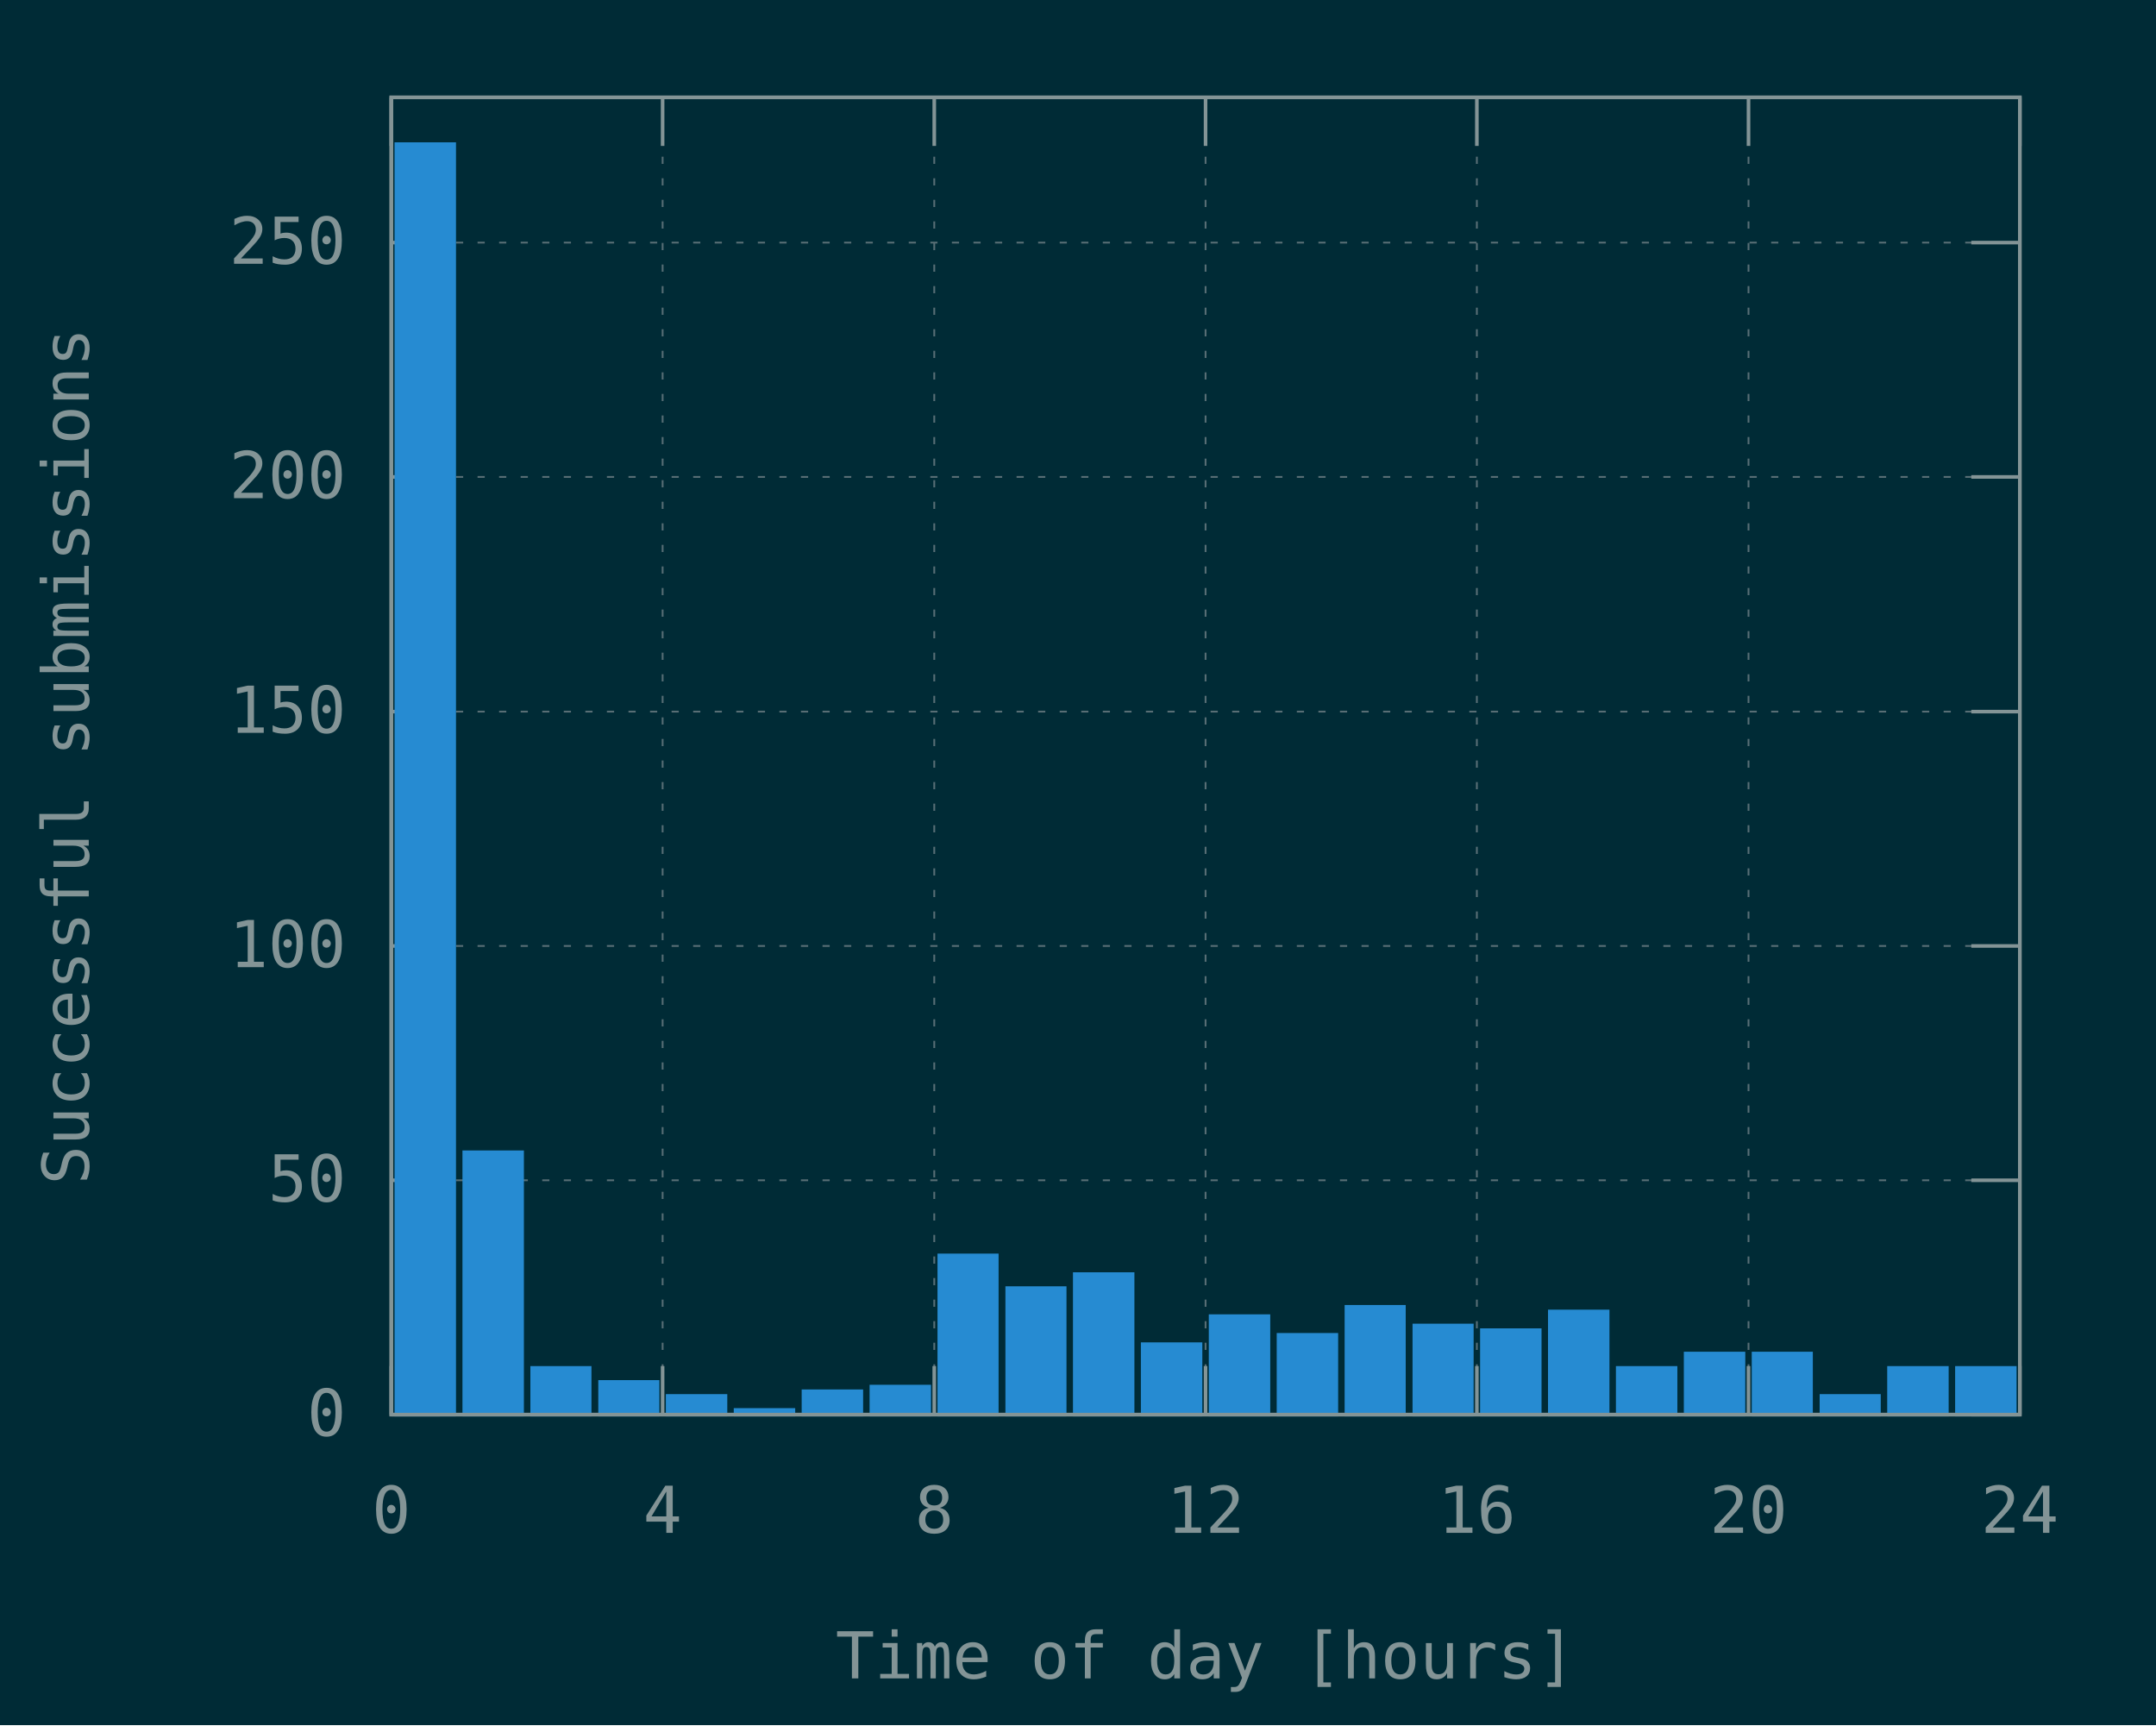
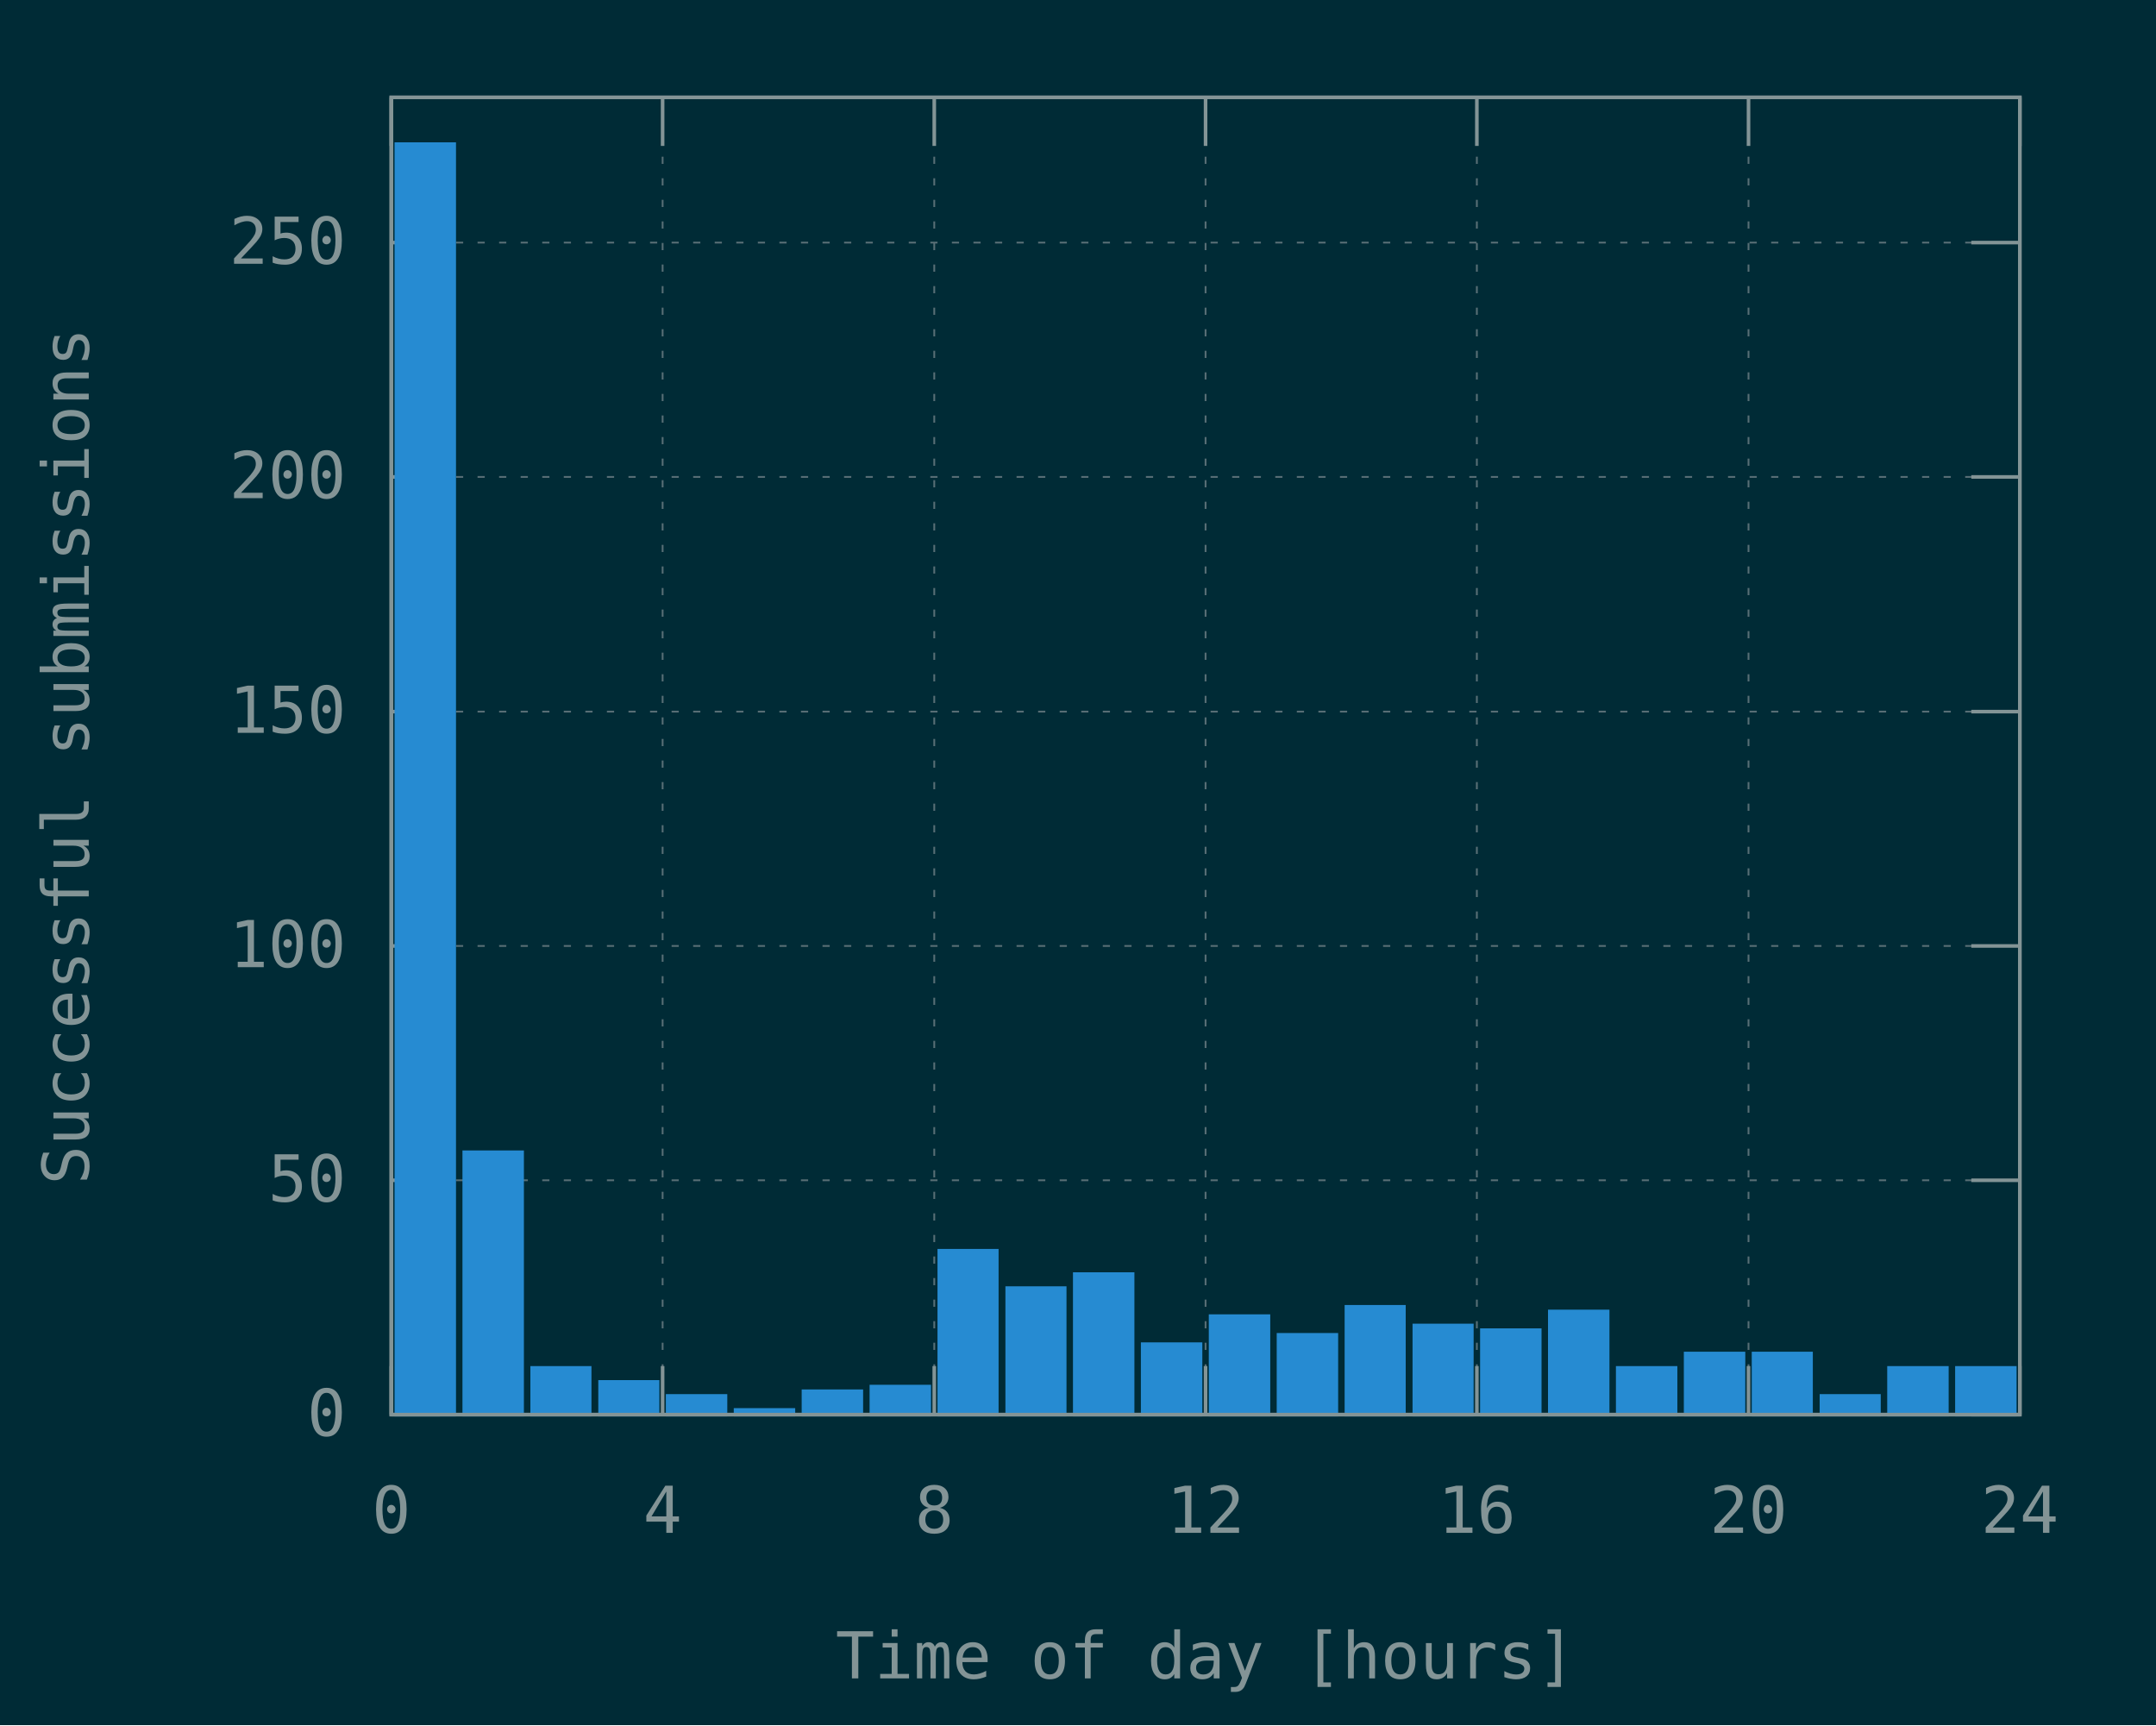
<svg xmlns="http://www.w3.org/2000/svg" xmlns:xlink="http://www.w3.org/1999/xlink" width="600" height="480" viewBox="0 0 600 480">
  <g id="gnuplot_canvas">
    <rect x="0" y="0" width="600" height="480" fill="#002b36" />
    <defs>
      <circle id="gpDot" r="0.5" stroke-width="0.5" stroke="currentColor" />
      <path id="gpPt0" stroke-width="0.148" stroke="currentColor" d="M-1,0 h2 M0,-1 v2" />
      <path id="gpPt1" stroke-width="0.148" stroke="currentColor" d="M-1,-1 L1,1 M1,-1 L-1,1" />
      <path id="gpPt2" stroke-width="0.148" stroke="currentColor" d="M-1,0 L1,0 M0,-1 L0,1 M-1,-1 L1,1 M-1,1 L1,-1" />
      <rect id="gpPt3" stroke-width="0.148" stroke="currentColor" x="-1" y="-1" width="2" height="2" />
      <rect id="gpPt4" stroke-width="0.148" stroke="currentColor" fill="currentColor" x="-1" y="-1" width="2" height="2" />
      <circle id="gpPt5" stroke-width="0.148" stroke="currentColor" cx="0" cy="0" r="1" />
      <use xlink:href="#gpPt5" id="gpPt6" fill="currentColor" stroke="none" />
      <path id="gpPt7" stroke-width="0.148" stroke="currentColor" d="M0,-1.33 L-1.33,0.67 L1.33,0.67 z" />
      <use xlink:href="#gpPt7" id="gpPt8" fill="currentColor" stroke="none" />
      <use xlink:href="#gpPt7" id="gpPt9" stroke="currentColor" transform="rotate(180)" />
      <use xlink:href="#gpPt9" id="gpPt10" fill="currentColor" stroke="none" />
      <use xlink:href="#gpPt3" id="gpPt11" stroke="currentColor" transform="rotate(45)" />
      <use xlink:href="#gpPt11" id="gpPt12" fill="currentColor" stroke="none" />
      <path id="gpPt13" stroke-width="0.148" stroke="currentColor" d="M0,1.330 L1.265,0.411 L0.782,-1.067 L-0.782,-1.076 L-1.265,0.411 z" />
      <use xlink:href="#gpPt13" id="gpPt14" fill="currentColor" stroke="none" />
      <filter id="textbox" filterUnits="objectBoundingBox" x="0" y="0" height="1" width="1">
        <feFlood flood-color="#002B36" flood-opacity="1" result="bgnd" />
        <feComposite in="SourceGraphic" in2="bgnd" operator="atop" />
      </filter>
      <filter id="greybox" filterUnits="objectBoundingBox" x="0" y="0" height="1" width="1">
        <feFlood flood-color="lightgrey" flood-opacity="1" result="grey" />
        <feComposite in="SourceGraphic" in2="grey" operator="atop" />
      </filter>
    </defs>
    <g fill="none" color="#002B36" stroke="currentColor" stroke-width="1.00" stroke-linecap="butt" stroke-linejoin="miter">
</g>
    <g fill="none" color="black" stroke="currentColor" stroke-width="1.00" stroke-linecap="butt" stroke-linejoin="miter">
</g>
    <g fill="none" color="black" stroke="rgb(131, 148, 150)" stroke-width="0.50" stroke-linecap="butt" stroke-linejoin="miter">
</g>
    <g fill="none" color="gray" stroke="currentColor" stroke-width="0.50" stroke-linecap="butt" stroke-linejoin="miter">
      <path stroke="rgb( 88, 110, 117)" stroke-dasharray="2,4" class="gridline" d="M108.9,393.6 L562.1,393.6  " />
    </g>
    <g fill="none" color="gray" stroke="rgb( 88, 110, 117)" stroke-width="1.00" stroke-linecap="butt" stroke-linejoin="miter">
</g>
    <g fill="none" color="black" stroke="currentColor" stroke-width="1.00" stroke-linecap="butt" stroke-linejoin="miter">
      <path stroke="rgb(131, 148, 150)" d="M108.9,393.6 L122.4,393.6 M562.1,393.6 L548.6,393.6  " />
      <g transform="translate(96.3,399.5)" stroke="none" fill="rgb(131,148,150)" font-family="Inconsolata" font-size="18.00" text-anchor="end">
        <text>
          <tspan font-family="Inconsolata"> 0</tspan>
        </text>
      </g>
    </g>
    <g fill="none" color="black" stroke="currentColor" stroke-width="1.00" stroke-linecap="butt" stroke-linejoin="miter">
</g>
    <g fill="none" color="black" stroke="rgb(131, 148, 150)" stroke-width="0.50" stroke-linecap="butt" stroke-linejoin="miter">
</g>
    <g fill="none" color="gray" stroke="currentColor" stroke-width="0.50" stroke-linecap="butt" stroke-linejoin="miter">
      <path stroke="rgb( 88, 110, 117)" stroke-dasharray="2,4" class="gridline" d="M108.9,328.4 L562.1,328.4  " />
    </g>
    <g fill="none" color="gray" stroke="rgb( 88, 110, 117)" stroke-width="1.00" stroke-linecap="butt" stroke-linejoin="miter">
</g>
    <g fill="none" color="black" stroke="currentColor" stroke-width="1.00" stroke-linecap="butt" stroke-linejoin="miter">
      <path stroke="rgb(131, 148, 150)" d="M108.9,328.4 L122.4,328.4 M562.1,328.4 L548.6,328.4  " />
      <g transform="translate(96.3,334.3)" stroke="none" fill="rgb(131,148,150)" font-family="Inconsolata" font-size="18.00" text-anchor="end">
        <text>
          <tspan font-family="Inconsolata"> 50</tspan>
        </text>
      </g>
    </g>
    <g fill="none" color="black" stroke="currentColor" stroke-width="1.00" stroke-linecap="butt" stroke-linejoin="miter">
</g>
    <g fill="none" color="black" stroke="rgb(131, 148, 150)" stroke-width="0.50" stroke-linecap="butt" stroke-linejoin="miter">
</g>
    <g fill="none" color="gray" stroke="currentColor" stroke-width="0.50" stroke-linecap="butt" stroke-linejoin="miter">
      <path stroke="rgb( 88, 110, 117)" stroke-dasharray="2,4" class="gridline" d="M108.9,263.2 L562.1,263.2  " />
    </g>
    <g fill="none" color="gray" stroke="rgb( 88, 110, 117)" stroke-width="1.00" stroke-linecap="butt" stroke-linejoin="miter">
</g>
    <g fill="none" color="black" stroke="currentColor" stroke-width="1.00" stroke-linecap="butt" stroke-linejoin="miter">
      <path stroke="rgb(131, 148, 150)" d="M108.9,263.2 L122.4,263.2 M562.1,263.2 L548.6,263.2  " />
      <g transform="translate(96.3,269.1)" stroke="none" fill="rgb(131,148,150)" font-family="Inconsolata" font-size="18.00" text-anchor="end">
        <text>
          <tspan font-family="Inconsolata"> 100</tspan>
        </text>
      </g>
    </g>
    <g fill="none" color="black" stroke="currentColor" stroke-width="1.00" stroke-linecap="butt" stroke-linejoin="miter">
</g>
    <g fill="none" color="black" stroke="rgb(131, 148, 150)" stroke-width="0.50" stroke-linecap="butt" stroke-linejoin="miter">
</g>
    <g fill="none" color="gray" stroke="currentColor" stroke-width="0.50" stroke-linecap="butt" stroke-linejoin="miter">
      <path stroke="rgb( 88, 110, 117)" stroke-dasharray="2,4" class="gridline" d="M108.9,198.0 L562.1,198.0  " />
    </g>
    <g fill="none" color="gray" stroke="rgb( 88, 110, 117)" stroke-width="1.00" stroke-linecap="butt" stroke-linejoin="miter">
</g>
    <g fill="none" color="black" stroke="currentColor" stroke-width="1.00" stroke-linecap="butt" stroke-linejoin="miter">
      <path stroke="rgb(131, 148, 150)" d="M108.9,198.0 L122.4,198.0 M562.1,198.0 L548.6,198.0  " />
      <g transform="translate(96.3,203.9)" stroke="none" fill="rgb(131,148,150)" font-family="Inconsolata" font-size="18.00" text-anchor="end">
        <text>
          <tspan font-family="Inconsolata"> 150</tspan>
        </text>
      </g>
    </g>
    <g fill="none" color="black" stroke="currentColor" stroke-width="1.00" stroke-linecap="butt" stroke-linejoin="miter">
</g>
    <g fill="none" color="black" stroke="rgb(131, 148, 150)" stroke-width="0.50" stroke-linecap="butt" stroke-linejoin="miter">
</g>
    <g fill="none" color="gray" stroke="currentColor" stroke-width="0.50" stroke-linecap="butt" stroke-linejoin="miter">
      <path stroke="rgb( 88, 110, 117)" stroke-dasharray="2,4" class="gridline" d="M108.9,132.7 L562.1,132.7  " />
    </g>
    <g fill="none" color="gray" stroke="rgb( 88, 110, 117)" stroke-width="1.00" stroke-linecap="butt" stroke-linejoin="miter">
</g>
    <g fill="none" color="black" stroke="currentColor" stroke-width="1.00" stroke-linecap="butt" stroke-linejoin="miter">
      <path stroke="rgb(131, 148, 150)" d="M108.9,132.7 L122.4,132.7 M562.1,132.7 L548.6,132.7  " />
      <g transform="translate(96.3,138.6)" stroke="none" fill="rgb(131,148,150)" font-family="Inconsolata" font-size="18.00" text-anchor="end">
        <text>
          <tspan font-family="Inconsolata"> 200</tspan>
        </text>
      </g>
    </g>
    <g fill="none" color="black" stroke="currentColor" stroke-width="1.00" stroke-linecap="butt" stroke-linejoin="miter">
</g>
    <g fill="none" color="black" stroke="rgb(131, 148, 150)" stroke-width="0.50" stroke-linecap="butt" stroke-linejoin="miter">
</g>
    <g fill="none" color="gray" stroke="currentColor" stroke-width="0.50" stroke-linecap="butt" stroke-linejoin="miter">
      <path stroke="rgb( 88, 110, 117)" stroke-dasharray="2,4" class="gridline" d="M108.9,67.5 L562.1,67.5  " />
    </g>
    <g fill="none" color="gray" stroke="rgb( 88, 110, 117)" stroke-width="1.00" stroke-linecap="butt" stroke-linejoin="miter">
</g>
    <g fill="none" color="black" stroke="currentColor" stroke-width="1.00" stroke-linecap="butt" stroke-linejoin="miter">
      <path stroke="rgb(131, 148, 150)" d="M108.9,67.5 L122.4,67.5 M562.1,67.5 L548.6,67.5  " />
      <g transform="translate(96.3,73.4)" stroke="none" fill="rgb(131,148,150)" font-family="Inconsolata" font-size="18.00" text-anchor="end">
        <text>
          <tspan font-family="Inconsolata"> 250</tspan>
        </text>
      </g>
    </g>
    <g fill="none" color="black" stroke="currentColor" stroke-width="1.00" stroke-linecap="butt" stroke-linejoin="miter">
</g>
    <g fill="none" color="black" stroke="rgb(131, 148, 150)" stroke-width="0.50" stroke-linecap="butt" stroke-linejoin="miter">
</g>
    <g fill="none" color="gray" stroke="currentColor" stroke-width="0.50" stroke-linecap="butt" stroke-linejoin="miter">
      <path stroke="rgb( 88, 110, 117)" stroke-dasharray="2,4" class="gridline" d="M108.9,393.6 L108.9,27.1  " />
    </g>
    <g fill="none" color="gray" stroke="rgb( 88, 110, 117)" stroke-width="1.00" stroke-linecap="butt" stroke-linejoin="miter">
</g>
    <g fill="none" color="black" stroke="currentColor" stroke-width="1.00" stroke-linecap="butt" stroke-linejoin="miter">
      <path stroke="rgb(131, 148, 150)" d="M108.9,393.6 L108.9,380.1 M108.9,27.1 L108.9,40.6  " />
      <g transform="translate(108.9,426.5)" stroke="none" fill="rgb(131,148,150)" font-family="Inconsolata" font-size="18.00" text-anchor="middle">
        <text>
          <tspan font-family="Inconsolata"> 0</tspan>
        </text>
      </g>
    </g>
    <g fill="none" color="black" stroke="currentColor" stroke-width="1.00" stroke-linecap="butt" stroke-linejoin="miter">
</g>
    <g fill="none" color="black" stroke="rgb(131, 148, 150)" stroke-width="0.50" stroke-linecap="butt" stroke-linejoin="miter">
</g>
    <g fill="none" color="gray" stroke="currentColor" stroke-width="0.50" stroke-linecap="butt" stroke-linejoin="miter">
      <path stroke="rgb( 88, 110, 117)" stroke-dasharray="2,4" class="gridline" d="M184.4,393.6 L184.4,27.1  " />
    </g>
    <g fill="none" color="gray" stroke="rgb( 88, 110, 117)" stroke-width="1.00" stroke-linecap="butt" stroke-linejoin="miter">
</g>
    <g fill="none" color="black" stroke="currentColor" stroke-width="1.00" stroke-linecap="butt" stroke-linejoin="miter">
      <path stroke="rgb(131, 148, 150)" d="M184.4,393.6 L184.4,380.1 M184.4,27.1 L184.4,40.6  " />
      <g transform="translate(184.4,426.5)" stroke="none" fill="rgb(131,148,150)" font-family="Inconsolata" font-size="18.00" text-anchor="middle">
        <text>
          <tspan font-family="Inconsolata"> 4</tspan>
        </text>
      </g>
    </g>
    <g fill="none" color="black" stroke="currentColor" stroke-width="1.00" stroke-linecap="butt" stroke-linejoin="miter">
</g>
    <g fill="none" color="black" stroke="rgb(131, 148, 150)" stroke-width="0.50" stroke-linecap="butt" stroke-linejoin="miter">
</g>
    <g fill="none" color="gray" stroke="currentColor" stroke-width="0.50" stroke-linecap="butt" stroke-linejoin="miter">
      <path stroke="rgb( 88, 110, 117)" stroke-dasharray="2,4" class="gridline" d="M260.0,393.6 L260.0,27.1  " />
    </g>
    <g fill="none" color="gray" stroke="rgb( 88, 110, 117)" stroke-width="1.00" stroke-linecap="butt" stroke-linejoin="miter">
</g>
    <g fill="none" color="black" stroke="currentColor" stroke-width="1.00" stroke-linecap="butt" stroke-linejoin="miter">
      <path stroke="rgb(131, 148, 150)" d="M260.0,393.6 L260.0,380.1 M260.0,27.1 L260.0,40.6  " />
      <g transform="translate(260.0,426.5)" stroke="none" fill="rgb(131,148,150)" font-family="Inconsolata" font-size="18.00" text-anchor="middle">
        <text>
          <tspan font-family="Inconsolata"> 8</tspan>
        </text>
      </g>
    </g>
    <g fill="none" color="black" stroke="currentColor" stroke-width="1.00" stroke-linecap="butt" stroke-linejoin="miter">
</g>
    <g fill="none" color="black" stroke="rgb(131, 148, 150)" stroke-width="0.50" stroke-linecap="butt" stroke-linejoin="miter">
</g>
    <g fill="none" color="gray" stroke="currentColor" stroke-width="0.50" stroke-linecap="butt" stroke-linejoin="miter">
      <path stroke="rgb( 88, 110, 117)" stroke-dasharray="2,4" class="gridline" d="M335.5,393.6 L335.5,27.1  " />
    </g>
    <g fill="none" color="gray" stroke="rgb( 88, 110, 117)" stroke-width="1.00" stroke-linecap="butt" stroke-linejoin="miter">
</g>
    <g fill="none" color="black" stroke="currentColor" stroke-width="1.00" stroke-linecap="butt" stroke-linejoin="miter">
      <path stroke="rgb(131, 148, 150)" d="M335.5,393.6 L335.5,380.1 M335.5,27.1 L335.5,40.6  " />
      <g transform="translate(335.5,426.5)" stroke="none" fill="rgb(131,148,150)" font-family="Inconsolata" font-size="18.00" text-anchor="middle">
        <text>
          <tspan font-family="Inconsolata"> 12</tspan>
        </text>
      </g>
    </g>
    <g fill="none" color="black" stroke="currentColor" stroke-width="1.00" stroke-linecap="butt" stroke-linejoin="miter">
</g>
    <g fill="none" color="black" stroke="rgb(131, 148, 150)" stroke-width="0.50" stroke-linecap="butt" stroke-linejoin="miter">
</g>
    <g fill="none" color="gray" stroke="currentColor" stroke-width="0.50" stroke-linecap="butt" stroke-linejoin="miter">
      <path stroke="rgb( 88, 110, 117)" stroke-dasharray="2,4" class="gridline" d="M411.0,393.6 L411.0,27.1  " />
    </g>
    <g fill="none" color="gray" stroke="rgb( 88, 110, 117)" stroke-width="1.00" stroke-linecap="butt" stroke-linejoin="miter">
</g>
    <g fill="none" color="black" stroke="currentColor" stroke-width="1.00" stroke-linecap="butt" stroke-linejoin="miter">
      <path stroke="rgb(131, 148, 150)" d="M411.0,393.6 L411.0,380.1 M411.0,27.1 L411.0,40.6  " />
      <g transform="translate(411.0,426.5)" stroke="none" fill="rgb(131,148,150)" font-family="Inconsolata" font-size="18.00" text-anchor="middle">
        <text>
          <tspan font-family="Inconsolata"> 16</tspan>
        </text>
      </g>
    </g>
    <g fill="none" color="black" stroke="currentColor" stroke-width="1.00" stroke-linecap="butt" stroke-linejoin="miter">
</g>
    <g fill="none" color="black" stroke="rgb(131, 148, 150)" stroke-width="0.50" stroke-linecap="butt" stroke-linejoin="miter">
</g>
    <g fill="none" color="gray" stroke="currentColor" stroke-width="0.50" stroke-linecap="butt" stroke-linejoin="miter">
      <path stroke="rgb( 88, 110, 117)" stroke-dasharray="2,4" class="gridline" d="M486.6,393.6 L486.6,40.6 L486.6,27.1  " />
    </g>
    <g fill="none" color="gray" stroke="rgb( 88, 110, 117)" stroke-width="1.00" stroke-linecap="butt" stroke-linejoin="miter">
</g>
    <g fill="none" color="black" stroke="currentColor" stroke-width="1.00" stroke-linecap="butt" stroke-linejoin="miter">
      <path stroke="rgb(131, 148, 150)" d="M486.6,393.6 L486.6,380.1 M486.6,27.1 L486.6,40.6  " />
      <g transform="translate(486.6,426.5)" stroke="none" fill="rgb(131,148,150)" font-family="Inconsolata" font-size="18.00" text-anchor="middle">
        <text>
          <tspan font-family="Inconsolata"> 20</tspan>
        </text>
      </g>
    </g>
    <g fill="none" color="black" stroke="currentColor" stroke-width="1.00" stroke-linecap="butt" stroke-linejoin="miter">
</g>
    <g fill="none" color="black" stroke="rgb(131, 148, 150)" stroke-width="0.50" stroke-linecap="butt" stroke-linejoin="miter">
</g>
    <g fill="none" color="gray" stroke="currentColor" stroke-width="0.50" stroke-linecap="butt" stroke-linejoin="miter">
      <path stroke="rgb( 88, 110, 117)" stroke-dasharray="2,4" class="gridline" d="M562.1,393.6 L562.1,27.1  " />
    </g>
    <g fill="none" color="gray" stroke="rgb( 88, 110, 117)" stroke-width="1.00" stroke-linecap="butt" stroke-linejoin="miter">
</g>
    <g fill="none" color="black" stroke="currentColor" stroke-width="1.00" stroke-linecap="butt" stroke-linejoin="miter">
      <path stroke="rgb(131, 148, 150)" d="M562.1,393.6 L562.1,380.1 M562.1,27.1 L562.1,40.6  " />
      <g transform="translate(562.1,426.5)" stroke="none" fill="rgb(131,148,150)" font-family="Inconsolata" font-size="18.00" text-anchor="middle">
        <text>
          <tspan font-family="Inconsolata"> 24</tspan>
        </text>
      </g>
    </g>
    <g fill="none" color="black" stroke="currentColor" stroke-width="1.00" stroke-linecap="butt" stroke-linejoin="miter">
</g>
    <g fill="none" color="black" stroke="currentColor" stroke-width="1.00" stroke-linecap="butt" stroke-linejoin="miter">
      <path stroke="rgb(131, 148, 150)" d="M108.9,27.1 L108.9,393.6 L562.1,393.6 L562.1,27.1 L108.9,27.1 Z  " />
    </g>
    <g fill="none" color="black" stroke="currentColor" stroke-width="1.00" stroke-linecap="butt" stroke-linejoin="miter">
      <g transform="translate(24.7,210.4) rotate(270)" stroke="none" fill="rgb(131,148,150)" font-family="Inconsolata" font-size="18.00" text-anchor="middle">
        <text>
          <tspan font-family="Inconsolata">Successful submissions</tspan>
        </text>
      </g>
    </g>
    <g fill="none" color="black" stroke="currentColor" stroke-width="1.00" stroke-linecap="butt" stroke-linejoin="miter">
      <g transform="translate(335.5,467.0)" stroke="none" fill="rgb(131,148,150)" font-family="Inconsolata" font-size="18.00" text-anchor="middle">
        <text>
          <tspan font-family="Inconsolata">Time of day [hours]</tspan>
        </text>
      </g>
    </g>
    <g fill="none" color="black" stroke="currentColor" stroke-width="1.00" stroke-linecap="butt" stroke-linejoin="miter">
</g>
    <g id="gnuplot_plot_1">
      <g fill="none" color="black" stroke="currentColor" stroke-width="1.00" stroke-linecap="butt" stroke-linejoin="miter">
        <g stroke="none" shape-rendering="crispEdges">
          <polygon fill="rgb( 38, 139, 210)" points="110.3,393.6 126.5,393.6 126.5,40.0 110.3,40.0 " />
        </g>
        <path stroke="rgb( 38, 139, 210)" d="M110.3,393.6 L110.3,40.1 L126.4,40.1 L126.4,393.6 L110.3,393.6 Z  " />
        <g stroke="none" shape-rendering="crispEdges">
          <polygon fill="rgb( 38, 139, 210)" points="129.2,393.6 145.4,393.6 145.4,320.5 129.2,320.5 " />
        </g>
        <path stroke="rgb( 38, 139, 210)" d="M129.2,393.6 L129.2,320.6 L145.3,320.6 L145.3,393.6 L129.2,393.6 Z  " />
        <g stroke="none" shape-rendering="crispEdges">
          <polygon fill="rgb( 38, 139, 210)" points="148.1,393.6 164.2,393.6 164.2,380.5 148.1,380.5 " />
        </g>
        <path stroke="rgb( 38, 139, 210)" d="M148.1,393.6 L148.1,380.6 L164.1,380.6 L164.1,393.6 L148.1,393.6 Z  " />
        <g stroke="none" shape-rendering="crispEdges">
          <polygon fill="rgb( 38, 139, 210)" points="167.0,393.6 183.1,393.6 183.1,384.4 167.0,384.4 " />
        </g>
        <path stroke="rgb( 38, 139, 210)" d="M167.0,393.6 L167.0,384.5 L183.0,384.5 L183.0,393.6 L167.0,393.6 Z  " />
        <g stroke="none" shape-rendering="crispEdges">
          <polygon fill="rgb( 38, 139, 210)" points="185.8,393.6 202.0,393.6 202.0,388.3 185.8,388.3 " />
        </g>
        <path stroke="rgb( 38, 139, 210)" d="M185.8,393.6 L185.8,388.4 L201.9,388.4 L201.9,393.6 L185.8,393.6 Z  " />
        <g stroke="none" shape-rendering="crispEdges">
          <polygon fill="rgb( 38, 139, 210)" points="204.7,393.6 220.9,393.6 220.9,392.2 204.7,392.2 " />
        </g>
        <path stroke="rgb( 38, 139, 210)" d="M204.7,393.6 L204.7,392.3 L220.8,392.3 L220.8,393.6 L204.7,393.6 Z  " />
        <g stroke="none" shape-rendering="crispEdges">
          <polygon fill="rgb( 38, 139, 210)" points="223.6,393.6 239.8,393.6 239.8,387.0 223.6,387.0 " />
        </g>
        <path stroke="rgb( 38, 139, 210)" d="M223.6,393.6 L223.6,387.1 L239.7,387.1 L239.7,393.6 L223.6,393.6 Z  " />
        <g stroke="none" shape-rendering="crispEdges">
          <polygon fill="rgb( 38, 139, 210)" points="242.5,393.6 258.7,393.6 258.7,385.7 242.5,385.7 " />
        </g>
        <path stroke="rgb( 38, 139, 210)" d="M242.5,393.6 L242.5,385.8 L258.6,385.8 L258.6,393.6 L242.5,393.6 Z  " />
        <g stroke="none" shape-rendering="crispEdges">
-           <polygon fill="rgb( 38, 139, 210)" points="261.4,393.6 277.5,393.6 277.5,349.2 261.4,349.2 " />
-         </g>
-         <path stroke="rgb( 38, 139, 210)" d="M261.4,393.6 L261.4,349.3 L277.4,349.3 L277.4,393.6 L261.4,393.6 Z  " />
+           <polygon fill="rgb( 38, 139, 210)" points="261.4,393.6 277.5,393.6 277.5,347.9 261.4,347.9 " />
+         </g>
+         <path stroke="rgb( 38, 139, 210)" d="M261.4,393.6 L261.4,348.0 L277.4,348.0 L277.4,393.6 L261.4,393.6 Z  " />
        <g stroke="none" shape-rendering="crispEdges">
          <polygon fill="rgb( 38, 139, 210)" points="280.3,393.6 296.4,393.6 296.4,358.3 280.3,358.3 " />
        </g>
        <path stroke="rgb( 38, 139, 210)" d="M280.3,393.6 L280.3,358.4 L296.3,358.4 L296.3,393.6 L280.3,393.6 Z  " />
        <g stroke="none" shape-rendering="crispEdges">
          <polygon fill="rgb( 38, 139, 210)" points="299.1,393.6 315.3,393.6 315.3,354.4 299.1,354.4 " />
        </g>
        <path stroke="rgb( 38, 139, 210)" d="M299.1,393.6 L299.1,354.5 L315.2,354.5 L315.2,393.6 L299.1,393.6 Z  " />
        <g stroke="none" shape-rendering="crispEdges">
          <polygon fill="rgb( 38, 139, 210)" points="318.0,393.6 334.2,393.6 334.2,373.9 318.0,373.9 " />
        </g>
        <path stroke="rgb( 38, 139, 210)" d="M318.0,393.6 L318.0,374.0 L334.1,374.0 L334.1,393.6 L318.0,393.6 Z  " />
        <g stroke="none" shape-rendering="crispEdges">
          <polygon fill="rgb( 38, 139, 210)" points="336.9,393.6 353.1,393.6 353.1,366.1 336.9,366.1 " />
        </g>
        <path stroke="rgb( 38, 139, 210)" d="M336.9,393.6 L336.9,366.2 L353.0,366.2 L353.0,393.6 L336.9,393.6 Z  " />
        <g stroke="none" shape-rendering="crispEdges">
          <polygon fill="rgb( 38, 139, 210)" points="355.8,393.6 372.0,393.6 372.0,371.3 355.8,371.3 " />
        </g>
        <path stroke="rgb( 38, 139, 210)" d="M355.8,393.6 L355.8,371.4 L371.9,371.4 L371.9,393.6 L355.8,393.6 Z  " />
        <g stroke="none" shape-rendering="crispEdges">
          <polygon fill="rgb( 38, 139, 210)" points="374.7,393.6 390.8,393.6 390.8,363.5 374.7,363.5 " />
        </g>
        <path stroke="rgb( 38, 139, 210)" d="M374.7,393.6 L374.7,363.6 L390.7,363.6 L390.7,393.6 L374.7,393.6 Z  " />
        <g stroke="none" shape-rendering="crispEdges">
          <polygon fill="rgb( 38, 139, 210)" points="393.6,393.6 409.7,393.6 409.7,368.7 393.6,368.7 " />
        </g>
        <path stroke="rgb( 38, 139, 210)" d="M393.6,393.6 L393.6,368.8 L409.6,368.8 L409.6,393.6 L393.6,393.6 Z  " />
        <g stroke="none" shape-rendering="crispEdges">
          <polygon fill="rgb( 38, 139, 210)" points="412.4,393.6 428.6,393.6 428.6,370.0 412.4,370.0 " />
        </g>
        <path stroke="rgb( 38, 139, 210)" d="M412.4,393.6 L412.4,370.1 L428.5,370.1 L428.5,393.6 L412.4,393.6 Z  " />
        <g stroke="none" shape-rendering="crispEdges">
          <polygon fill="rgb( 38, 139, 210)" points="431.3,393.6 447.5,393.6 447.5,364.8 431.3,364.8 " />
        </g>
        <path stroke="rgb( 38, 139, 210)" d="M431.3,393.6 L431.3,364.9 L447.4,364.9 L447.4,393.6 L431.3,393.6 Z  " />
        <g stroke="none" shape-rendering="crispEdges">
          <polygon fill="rgb( 38, 139, 210)" points="450.2,393.6 466.4,393.6 466.4,380.5 450.2,380.5 " />
        </g>
        <path stroke="rgb( 38, 139, 210)" d="M450.2,393.6 L450.2,380.6 L466.3,380.6 L466.3,393.6 L450.2,393.6 Z  " />
        <g stroke="none" shape-rendering="crispEdges">
          <polygon fill="rgb( 38, 139, 210)" points="469.1,393.6 485.3,393.6 485.3,376.5 469.1,376.5 " />
        </g>
        <path stroke="rgb( 38, 139, 210)" d="M469.1,393.6 L469.1,376.6 L485.2,376.6 L485.2,393.6 L469.1,393.6 Z  " />
        <g stroke="none" shape-rendering="crispEdges">
          <polygon fill="rgb( 38, 139, 210)" points="488.0,393.6 504.1,393.6 504.1,376.5 488.0,376.5 " />
        </g>
        <path stroke="rgb( 38, 139, 210)" d="M488.0,393.6 L488.0,376.6 L504.0,376.6 L504.0,393.6 L488.0,393.6 Z  " />
        <g stroke="none" shape-rendering="crispEdges">
          <polygon fill="rgb( 38, 139, 210)" points="506.9,393.6 523.0,393.6 523.0,388.3 506.9,388.3 " />
        </g>
        <path stroke="rgb( 38, 139, 210)" d="M506.9,393.6 L506.9,388.4 L522.9,388.4 L522.9,393.6 L506.9,393.6 Z  " />
        <g stroke="none" shape-rendering="crispEdges">
          <polygon fill="rgb( 38, 139, 210)" points="525.7,393.6 541.9,393.6 541.9,380.5 525.7,380.5 " />
        </g>
        <path stroke="rgb( 38, 139, 210)" d="M525.7,393.6 L525.7,380.6 L541.8,380.6 L541.8,393.6 L525.7,393.6 Z  " />
        <g stroke="none" shape-rendering="crispEdges">
          <polygon fill="rgb( 38, 139, 210)" points="544.6,393.6 560.8,393.6 560.8,380.5 544.6,380.5 " />
        </g>
        <path stroke="rgb( 38, 139, 210)" d="M544.6,393.6 L544.6,380.6 L560.7,380.6 L560.7,393.6 L544.6,393.6 Z  " />
      </g>
    </g>
    <g fill="none" color="#002B36" stroke="rgb( 38, 139, 210)" stroke-width="2.00" stroke-linecap="butt" stroke-linejoin="miter">
</g>
    <g fill="none" color="black" stroke="currentColor" stroke-width="2.00" stroke-linecap="butt" stroke-linejoin="miter">
</g>
    <g fill="none" color="black" stroke="black" stroke-width="1.00" stroke-linecap="butt" stroke-linejoin="miter">
</g>
    <g fill="none" color="black" stroke="currentColor" stroke-width="1.00" stroke-linecap="butt" stroke-linejoin="miter">
      <path stroke="rgb(131, 148, 150)" d="M108.9,27.1 L108.9,393.6 L562.1,393.6 L562.1,27.1 L108.9,27.1 Z  " />
    </g>
    <g fill="none" color="black" stroke="currentColor" stroke-width="1.00" stroke-linecap="butt" stroke-linejoin="miter">
</g>
  </g>
</svg>
